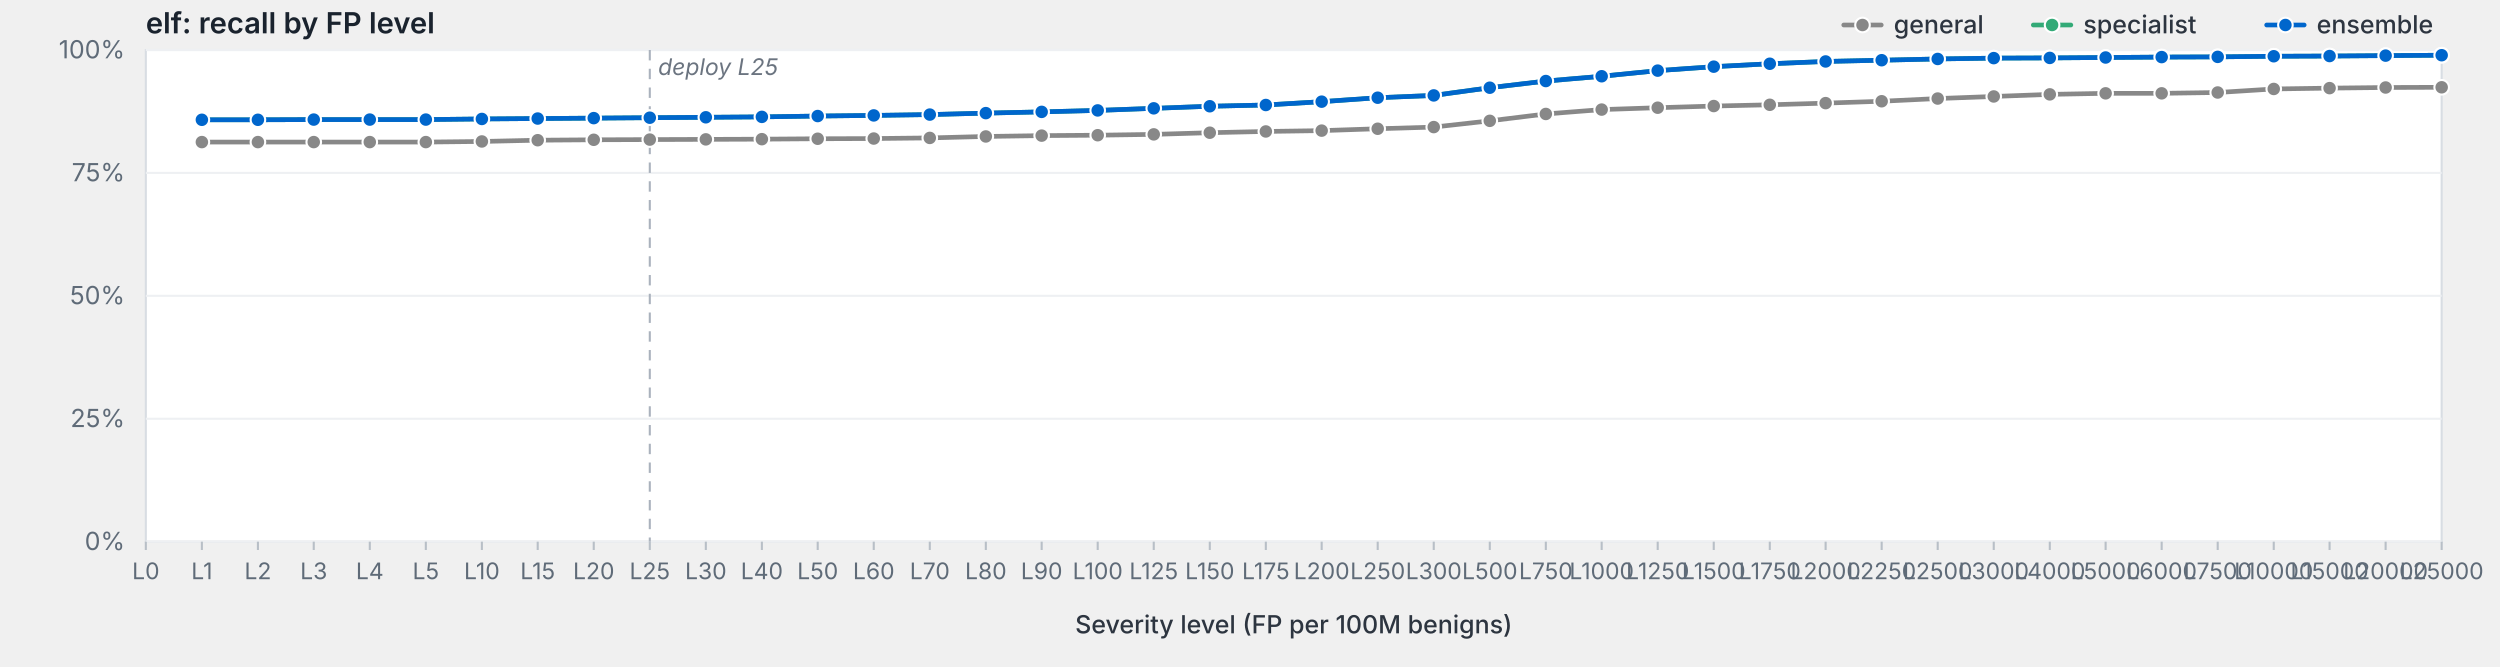
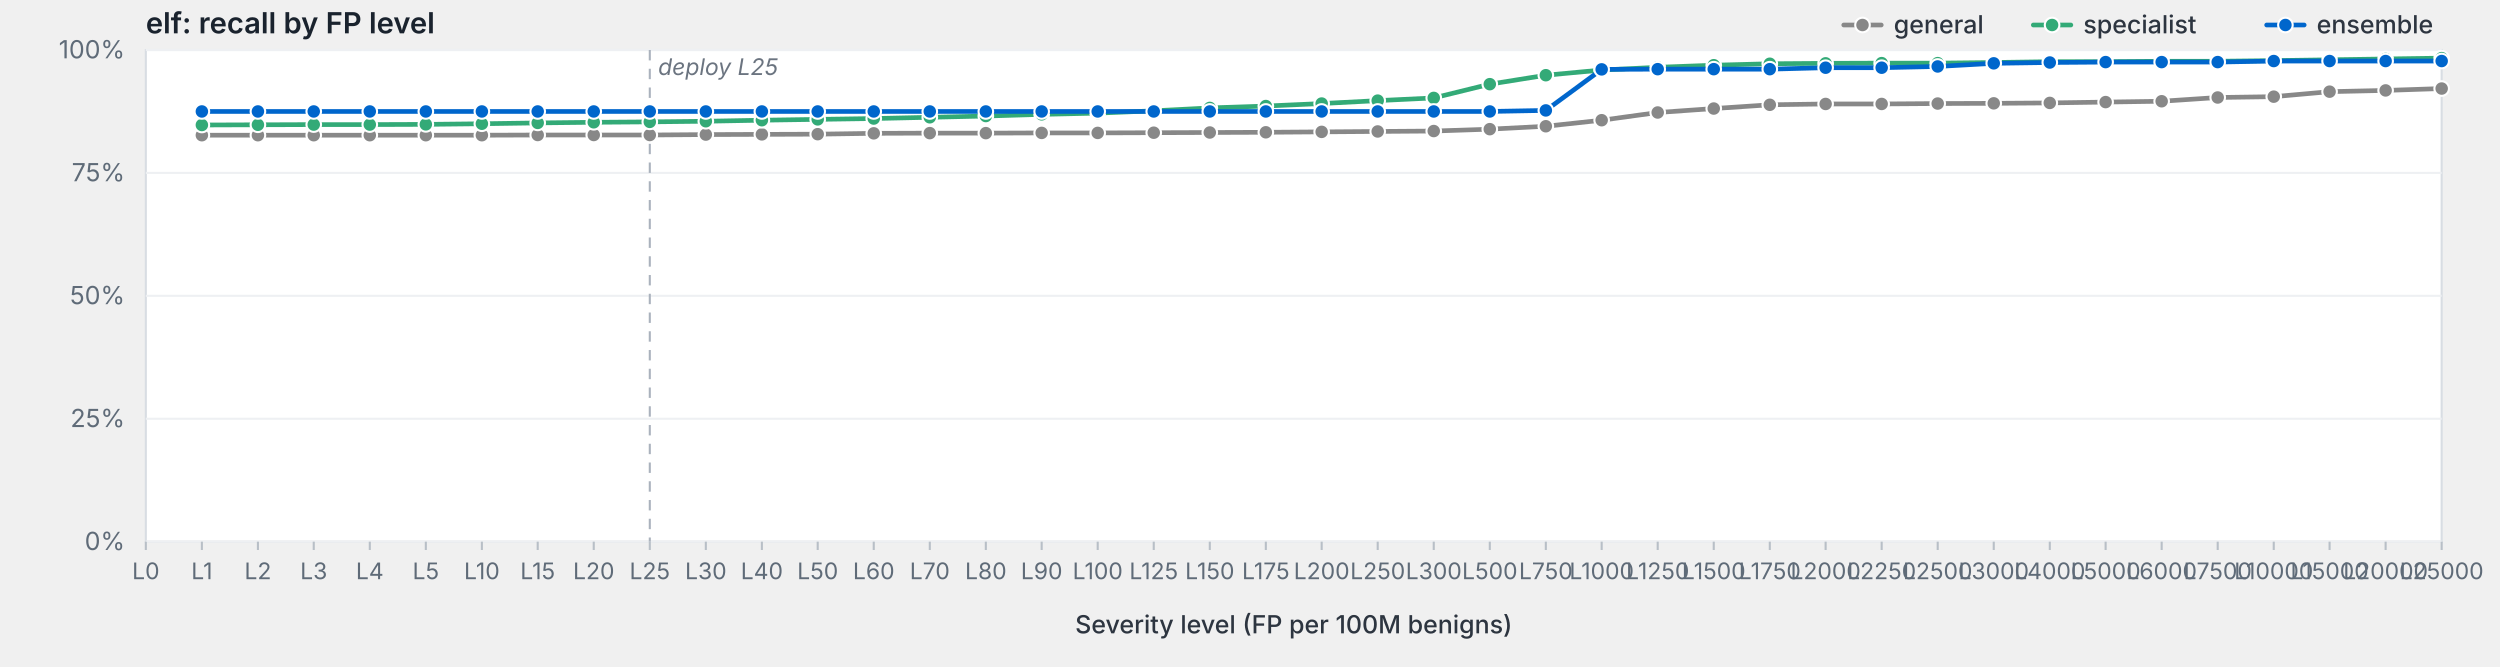
<svg xmlns="http://www.w3.org/2000/svg" viewBox="0 0 1200 320" width="1200" height="320" preserveAspectRatio="xMidYMid meet" role="img" aria-label="elf: recall by FP level">
  <style>svg { background: #fdfdfd; }.frame { fill: #fff; stroke: #d8dde3; stroke-width: 1; }.grid { stroke: #eef0f3; stroke-width: 1; }.tick { stroke: #b8bfc7; stroke-width: 1; }.axis-label { fill: #5f6b78; font-family: -apple-system, BlinkMacSystemFont, "Segoe UI", system-ui, sans-serif; font-size: 12px; }.x-label { fill: #5f6b78; font-family: -apple-system, BlinkMacSystemFont, "Segoe UI", system-ui, sans-serif; font-size: 11px; }.axis-title { fill: #2d3540; font-family: -apple-system, BlinkMacSystemFont, "Segoe UI", system-ui, sans-serif; font-size: 12px; font-weight: 500; }.title { fill: #1a232e; font-family: -apple-system, BlinkMacSystemFont, "Segoe UI", system-ui, sans-serif; font-size: 14px; font-weight: 600; }.deploy-marker { stroke: #aab2bd; stroke-width: 1; stroke-dasharray: 5,4; }.deploy-label { fill: #6b7480; font-family: -apple-system, BlinkMacSystemFont, "Segoe UI", system-ui, sans-serif; font-size: 11px; font-style: italic; }.curve { fill: none; stroke-width: 2.25; stroke-linejoin: round; stroke-linecap: round; }.marker { stroke: #fff; stroke-width: 1; }.legend-text { fill: #2d3540; font-family: -apple-system, BlinkMacSystemFont, "Segoe UI", system-ui, sans-serif; font-size: 12px; font-weight: 500; }</style>
  <text class="title" x="70" y="16">elf: recall by FP level</text>
  <rect class="frame" x="70" y="24" width="1102" height="236" />
  <line class="grid" x1="70" y1="260.0" x2="1172" y2="260.0" />
  <text class="axis-label" x="60" y="264.0" text-anchor="end">0%</text>
  <line class="grid" x1="70" y1="201.0" x2="1172" y2="201.0" />
  <text class="axis-label" x="60" y="205.0" text-anchor="end">25%</text>
  <line class="grid" x1="70" y1="142.0" x2="1172" y2="142.0" />
  <text class="axis-label" x="60" y="146.0" text-anchor="end">50%</text>
  <line class="grid" x1="70" y1="83.0" x2="1172" y2="83.0" />
  <text class="axis-label" x="60" y="87.0" text-anchor="end">75%</text>
  <line class="grid" x1="70" y1="24.0" x2="1172" y2="24.0" />
  <text class="axis-label" x="60" y="28.0" text-anchor="end">100%</text>
  <line class="deploy-marker" x1="311.9" y1="24" x2="311.9" y2="260" />
  <text class="deploy-label" x="315.9" y="36" text-anchor="start">deploy L25</text>
  <line class="tick" x1="70.0" y1="260" x2="70.0" y2="264" />
  <text class="x-label" x="70.0" y="278" text-anchor="middle">L0</text>
  <line class="tick" x1="96.9" y1="260" x2="96.9" y2="264" />
  <text class="x-label" x="96.9" y="278" text-anchor="middle">L1</text>
  <line class="tick" x1="123.8" y1="260" x2="123.8" y2="264" />
  <text class="x-label" x="123.8" y="278" text-anchor="middle">L2</text>
  <line class="tick" x1="150.6" y1="260" x2="150.6" y2="264" />
  <text class="x-label" x="150.6" y="278" text-anchor="middle">L3</text>
  <line class="tick" x1="177.5" y1="260" x2="177.5" y2="264" />
  <text class="x-label" x="177.5" y="278" text-anchor="middle">L4</text>
  <line class="tick" x1="204.4" y1="260" x2="204.4" y2="264" />
  <text class="x-label" x="204.4" y="278" text-anchor="middle">L5</text>
  <line class="tick" x1="231.3" y1="260" x2="231.3" y2="264" />
  <text class="x-label" x="231.3" y="278" text-anchor="middle">L10</text>
  <line class="tick" x1="258.1" y1="260" x2="258.1" y2="264" />
  <text class="x-label" x="258.1" y="278" text-anchor="middle">L15</text>
  <line class="tick" x1="285.0" y1="260" x2="285.0" y2="264" />
  <text class="x-label" x="285.0" y="278" text-anchor="middle">L20</text>
  <line class="tick" x1="311.9" y1="260" x2="311.9" y2="264" />
  <text class="x-label" x="311.9" y="278" text-anchor="middle">L25</text>
  <line class="tick" x1="338.8" y1="260" x2="338.8" y2="264" />
  <text class="x-label" x="338.8" y="278" text-anchor="middle">L30</text>
  <line class="tick" x1="365.7" y1="260" x2="365.7" y2="264" />
  <text class="x-label" x="365.7" y="278" text-anchor="middle">L40</text>
  <line class="tick" x1="392.5" y1="260" x2="392.5" y2="264" />
  <text class="x-label" x="392.5" y="278" text-anchor="middle">L50</text>
  <line class="tick" x1="419.4" y1="260" x2="419.4" y2="264" />
  <text class="x-label" x="419.4" y="278" text-anchor="middle">L60</text>
  <line class="tick" x1="446.3" y1="260" x2="446.3" y2="264" />
  <text class="x-label" x="446.3" y="278" text-anchor="middle">L70</text>
  <line class="tick" x1="473.2" y1="260" x2="473.2" y2="264" />
  <text class="x-label" x="473.2" y="278" text-anchor="middle">L80</text>
  <line class="tick" x1="500.0" y1="260" x2="500.0" y2="264" />
  <text class="x-label" x="500.0" y="278" text-anchor="middle">L90</text>
  <line class="tick" x1="526.9" y1="260" x2="526.9" y2="264" />
  <text class="x-label" x="526.9" y="278" text-anchor="middle">L100</text>
  <line class="tick" x1="553.8" y1="260" x2="553.8" y2="264" />
  <text class="x-label" x="553.8" y="278" text-anchor="middle">L125</text>
  <line class="tick" x1="580.7" y1="260" x2="580.7" y2="264" />
  <text class="x-label" x="580.7" y="278" text-anchor="middle">L150</text>
  <line class="tick" x1="607.6" y1="260" x2="607.6" y2="264" />
  <text class="x-label" x="607.6" y="278" text-anchor="middle">L175</text>
  <line class="tick" x1="634.4" y1="260" x2="634.4" y2="264" />
  <text class="x-label" x="634.4" y="278" text-anchor="middle">L200</text>
  <line class="tick" x1="661.3" y1="260" x2="661.3" y2="264" />
  <text class="x-label" x="661.3" y="278" text-anchor="middle">L250</text>
  <line class="tick" x1="688.2" y1="260" x2="688.2" y2="264" />
  <text class="x-label" x="688.2" y="278" text-anchor="middle">L300</text>
  <line class="tick" x1="715.1" y1="260" x2="715.1" y2="264" />
  <text class="x-label" x="715.1" y="278" text-anchor="middle">L500</text>
  <line class="tick" x1="742.0" y1="260" x2="742.0" y2="264" />
  <text class="x-label" x="742.0" y="278" text-anchor="middle">L750</text>
  <line class="tick" x1="768.8" y1="260" x2="768.8" y2="264" />
  <text class="x-label" x="768.8" y="278" text-anchor="middle">L1000</text>
  <line class="tick" x1="795.7" y1="260" x2="795.7" y2="264" />
  <text class="x-label" x="795.7" y="278" text-anchor="middle">L1250</text>
  <line class="tick" x1="822.6" y1="260" x2="822.6" y2="264" />
  <text class="x-label" x="822.6" y="278" text-anchor="middle">L1500</text>
  <line class="tick" x1="849.5" y1="260" x2="849.5" y2="264" />
  <text class="x-label" x="849.5" y="278" text-anchor="middle">L1750</text>
  <line class="tick" x1="876.3" y1="260" x2="876.3" y2="264" />
  <text class="x-label" x="876.3" y="278" text-anchor="middle">L2000</text>
  <line class="tick" x1="903.2" y1="260" x2="903.2" y2="264" />
  <text class="x-label" x="903.2" y="278" text-anchor="middle">L2250</text>
  <line class="tick" x1="930.1" y1="260" x2="930.1" y2="264" />
  <text class="x-label" x="930.1" y="278" text-anchor="middle">L2500</text>
  <line class="tick" x1="957.0" y1="260" x2="957.0" y2="264" />
  <text class="x-label" x="957.0" y="278" text-anchor="middle">L3000</text>
  <line class="tick" x1="983.9" y1="260" x2="983.9" y2="264" />
  <text class="x-label" x="983.9" y="278" text-anchor="middle">L4000</text>
  <line class="tick" x1="1010.7" y1="260" x2="1010.7" y2="264" />
  <text class="x-label" x="1010.7" y="278" text-anchor="middle">L5000</text>
  <line class="tick" x1="1037.6" y1="260" x2="1037.6" y2="264" />
  <text class="x-label" x="1037.6" y="278" text-anchor="middle">L6000</text>
  <line class="tick" x1="1064.5" y1="260" x2="1064.5" y2="264" />
  <text class="x-label" x="1064.5" y="278" text-anchor="middle">L7500</text>
  <line class="tick" x1="1091.4" y1="260" x2="1091.4" y2="264" />
  <text class="x-label" x="1091.4" y="278" text-anchor="middle">L10000</text>
  <line class="tick" x1="1118.2" y1="260" x2="1118.2" y2="264" />
  <text class="x-label" x="1118.2" y="278" text-anchor="middle">L15000</text>
  <line class="tick" x1="1145.1" y1="260" x2="1145.1" y2="264" />
  <text class="x-label" x="1145.1" y="278" text-anchor="middle">L20000</text>
  <line class="tick" x1="1172.0" y1="260" x2="1172.0" y2="264" />
  <text class="x-label" x="1172.0" y="278" text-anchor="middle">L25000</text>
  <text class="axis-title" x="621.0" y="304" text-anchor="middle">Severity level (FP per 100M benigns)</text>
-   <path class="curve" d="M96.9,68.2 L123.8,68.2 L150.6,68.2 L177.5,68.2 L204.4,68.2 L231.3,67.9 L258.1,67.3 L285.0,67.1 L311.9,67.0 L338.8,66.9 L365.7,66.8 L392.5,66.6 L419.4,66.5 L446.3,66.2 L473.2,65.5 L500.0,65.1 L526.9,64.9 L553.8,64.5 L580.7,63.7 L607.6,63.1 L634.4,62.7 L661.3,61.8 L688.2,61.0 L715.1,58.0 L742.0,54.7 L768.8,52.6 L795.7,51.7 L822.6,50.9 L849.5,50.3 L876.3,49.5 L903.2,48.6 L930.1,47.3 L957.0,46.3 L983.9,45.3 L1010.7,44.8 L1037.6,44.8 L1064.5,44.4 L1091.4,42.7 L1118.2,42.3 L1145.1,42.0 L1172.0,41.9" stroke="#888" />
-   <circle class="marker" cx="96.9" cy="68.2" r="3.5" fill="#888" />
-   <circle class="marker" cx="123.8" cy="68.2" r="3.5" fill="#888" />
-   <circle class="marker" cx="150.6" cy="68.2" r="3.5" fill="#888" />
-   <circle class="marker" cx="177.5" cy="68.2" r="3.5" fill="#888" />
-   <circle class="marker" cx="204.4" cy="68.2" r="3.5" fill="#888" />
-   <circle class="marker" cx="231.3" cy="67.9" r="3.5" fill="#888" />
-   <circle class="marker" cx="258.1" cy="67.3" r="3.5" fill="#888" />
-   <circle class="marker" cx="285.0" cy="67.1" r="3.5" fill="#888" />
-   <circle class="marker" cx="311.9" cy="67.0" r="3.5" fill="#888" />
-   <circle class="marker" cx="338.8" cy="66.9" r="3.5" fill="#888" />
-   <circle class="marker" cx="365.7" cy="66.8" r="3.5" fill="#888" />
-   <circle class="marker" cx="392.5" cy="66.6" r="3.5" fill="#888" />
-   <circle class="marker" cx="419.4" cy="66.5" r="3.5" fill="#888" />
-   <circle class="marker" cx="446.3" cy="66.2" r="3.5" fill="#888" />
-   <circle class="marker" cx="473.2" cy="65.5" r="3.5" fill="#888" />
-   <circle class="marker" cx="500.0" cy="65.1" r="3.5" fill="#888" />
-   <circle class="marker" cx="526.9" cy="64.9" r="3.5" fill="#888" />
-   <circle class="marker" cx="553.8" cy="64.5" r="3.5" fill="#888" />
-   <circle class="marker" cx="580.7" cy="63.7" r="3.5" fill="#888" />
-   <circle class="marker" cx="607.6" cy="63.1" r="3.5" fill="#888" />
-   <circle class="marker" cx="634.4" cy="62.7" r="3.5" fill="#888" />
-   <circle class="marker" cx="661.3" cy="61.8" r="3.5" fill="#888" />
-   <circle class="marker" cx="688.2" cy="61.0" r="3.5" fill="#888" />
-   <circle class="marker" cx="715.1" cy="58.0" r="3.5" fill="#888" />
-   <circle class="marker" cx="742.0" cy="54.7" r="3.5" fill="#888" />
-   <circle class="marker" cx="768.8" cy="52.6" r="3.5" fill="#888" />
-   <circle class="marker" cx="795.7" cy="51.7" r="3.5" fill="#888" />
-   <circle class="marker" cx="822.6" cy="50.9" r="3.5" fill="#888" />
+   <path class="curve" d="M96.9,64.9 L123.8,64.9 L150.6,64.9 L177.5,64.9 L204.4,64.9 L231.3,64.9 L258.1,64.8 L285.0,64.8 L311.9,64.8 L338.8,64.6 L365.7,64.5 L392.5,64.4 L419.4,64.0 L446.3,63.9 L473.2,63.9 L500.0,63.8 L526.9,63.8 L553.8,63.7 L580.7,63.6 L607.6,63.5 L634.4,63.3 L661.3,63.1 L688.2,62.9 L715.1,62.0 L742.0,60.6 L768.8,57.7 L795.7,54.0 L822.6,52.1 L849.5,50.3 L876.3,49.9 L903.2,49.9 L930.1,49.7 L957.0,49.6 L983.9,49.4 L1010.7,49.0 L1037.6,48.6 L1064.5,46.8 L1091.4,46.4 L1118.2,44.0 L1145.1,43.4 L1172.0,42.5" stroke="#888" />
+   <circle class="marker" cx="96.9" cy="64.9" r="3.5" fill="#888" />
+   <circle class="marker" cx="123.8" cy="64.9" r="3.5" fill="#888" />
+   <circle class="marker" cx="150.6" cy="64.9" r="3.5" fill="#888" />
+   <circle class="marker" cx="177.5" cy="64.9" r="3.5" fill="#888" />
+   <circle class="marker" cx="204.4" cy="64.9" r="3.5" fill="#888" />
+   <circle class="marker" cx="231.3" cy="64.9" r="3.5" fill="#888" />
+   <circle class="marker" cx="258.1" cy="64.8" r="3.5" fill="#888" />
+   <circle class="marker" cx="285.0" cy="64.8" r="3.5" fill="#888" />
+   <circle class="marker" cx="311.9" cy="64.8" r="3.5" fill="#888" />
+   <circle class="marker" cx="338.8" cy="64.6" r="3.5" fill="#888" />
+   <circle class="marker" cx="365.7" cy="64.5" r="3.5" fill="#888" />
+   <circle class="marker" cx="392.5" cy="64.4" r="3.5" fill="#888" />
+   <circle class="marker" cx="419.4" cy="64.0" r="3.5" fill="#888" />
+   <circle class="marker" cx="446.3" cy="63.9" r="3.5" fill="#888" />
+   <circle class="marker" cx="473.2" cy="63.9" r="3.5" fill="#888" />
+   <circle class="marker" cx="500.0" cy="63.8" r="3.5" fill="#888" />
+   <circle class="marker" cx="526.9" cy="63.8" r="3.5" fill="#888" />
+   <circle class="marker" cx="553.8" cy="63.7" r="3.5" fill="#888" />
+   <circle class="marker" cx="580.7" cy="63.6" r="3.5" fill="#888" />
+   <circle class="marker" cx="607.6" cy="63.5" r="3.5" fill="#888" />
+   <circle class="marker" cx="634.4" cy="63.3" r="3.5" fill="#888" />
+   <circle class="marker" cx="661.3" cy="63.1" r="3.5" fill="#888" />
+   <circle class="marker" cx="688.2" cy="62.9" r="3.5" fill="#888" />
+   <circle class="marker" cx="715.1" cy="62.0" r="3.5" fill="#888" />
+   <circle class="marker" cx="742.0" cy="60.6" r="3.5" fill="#888" />
+   <circle class="marker" cx="768.8" cy="57.7" r="3.5" fill="#888" />
+   <circle class="marker" cx="795.7" cy="54.0" r="3.5" fill="#888" />
+   <circle class="marker" cx="822.6" cy="52.1" r="3.5" fill="#888" />
  <circle class="marker" cx="849.5" cy="50.3" r="3.5" fill="#888" />
-   <circle class="marker" cx="876.3" cy="49.5" r="3.5" fill="#888" />
-   <circle class="marker" cx="903.2" cy="48.6" r="3.5" fill="#888" />
-   <circle class="marker" cx="930.1" cy="47.3" r="3.5" fill="#888" />
-   <circle class="marker" cx="957.0" cy="46.3" r="3.5" fill="#888" />
-   <circle class="marker" cx="983.9" cy="45.3" r="3.5" fill="#888" />
-   <circle class="marker" cx="1010.7" cy="44.8" r="3.5" fill="#888" />
-   <circle class="marker" cx="1037.6" cy="44.8" r="3.5" fill="#888" />
-   <circle class="marker" cx="1064.5" cy="44.4" r="3.5" fill="#888" />
-   <circle class="marker" cx="1091.4" cy="42.7" r="3.5" fill="#888" />
-   <circle class="marker" cx="1118.2" cy="42.3" r="3.5" fill="#888" />
-   <circle class="marker" cx="1145.1" cy="42.0" r="3.5" fill="#888" />
-   <circle class="marker" cx="1172.0" cy="41.9" r="3.5" fill="#888" />
-   <path class="curve" d="M96.9,57.5 L123.8,57.5 L150.6,57.4 L177.5,57.4 L204.4,57.4 L231.3,57.1 L258.1,56.9 L285.0,56.7 L311.9,56.5 L338.8,56.3 L365.7,56.1 L392.5,55.7 L419.4,55.4 L446.3,55.0 L473.2,54.3 L500.0,53.7 L526.9,53.0 L553.8,52.0 L580.7,51.0 L607.6,50.4 L634.4,48.8 L661.3,46.9 L688.2,45.8 L715.1,42.1 L742.0,38.9 L768.8,36.6 L795.7,33.9 L822.6,32.0 L849.5,30.6 L876.3,29.5 L903.2,28.9 L930.1,28.3 L957.0,27.9 L983.9,27.8 L1010.7,27.6 L1037.6,27.4 L1064.5,27.3 L1091.4,27.0 L1118.2,26.9 L1145.1,26.7 L1172.0,26.5" stroke="#3a7" />
-   <circle class="marker" cx="96.9" cy="57.5" r="3.5" fill="#3a7" />
-   <circle class="marker" cx="123.8" cy="57.5" r="3.5" fill="#3a7" />
-   <circle class="marker" cx="150.6" cy="57.4" r="3.5" fill="#3a7" />
-   <circle class="marker" cx="177.5" cy="57.4" r="3.5" fill="#3a7" />
-   <circle class="marker" cx="204.4" cy="57.4" r="3.5" fill="#3a7" />
-   <circle class="marker" cx="231.3" cy="57.1" r="3.5" fill="#3a7" />
-   <circle class="marker" cx="258.1" cy="56.9" r="3.5" fill="#3a7" />
-   <circle class="marker" cx="285.0" cy="56.7" r="3.5" fill="#3a7" />
-   <circle class="marker" cx="311.9" cy="56.5" r="3.5" fill="#3a7" />
-   <circle class="marker" cx="338.8" cy="56.3" r="3.5" fill="#3a7" />
-   <circle class="marker" cx="365.7" cy="56.1" r="3.5" fill="#3a7" />
-   <circle class="marker" cx="392.5" cy="55.7" r="3.5" fill="#3a7" />
-   <circle class="marker" cx="419.4" cy="55.4" r="3.5" fill="#3a7" />
-   <circle class="marker" cx="446.3" cy="55.0" r="3.5" fill="#3a7" />
-   <circle class="marker" cx="473.2" cy="54.3" r="3.5" fill="#3a7" />
-   <circle class="marker" cx="500.0" cy="53.7" r="3.5" fill="#3a7" />
-   <circle class="marker" cx="526.9" cy="53.0" r="3.5" fill="#3a7" />
-   <circle class="marker" cx="553.8" cy="52.0" r="3.5" fill="#3a7" />
-   <circle class="marker" cx="580.7" cy="51.0" r="3.5" fill="#3a7" />
-   <circle class="marker" cx="607.6" cy="50.4" r="3.5" fill="#3a7" />
-   <circle class="marker" cx="634.4" cy="48.8" r="3.5" fill="#3a7" />
-   <circle class="marker" cx="661.3" cy="46.9" r="3.5" fill="#3a7" />
-   <circle class="marker" cx="688.2" cy="45.8" r="3.5" fill="#3a7" />
-   <circle class="marker" cx="715.1" cy="42.1" r="3.5" fill="#3a7" />
-   <circle class="marker" cx="742.0" cy="38.9" r="3.5" fill="#3a7" />
-   <circle class="marker" cx="768.8" cy="36.6" r="3.5" fill="#3a7" />
-   <circle class="marker" cx="795.7" cy="33.9" r="3.5" fill="#3a7" />
-   <circle class="marker" cx="822.6" cy="32.0" r="3.5" fill="#3a7" />
+   <circle class="marker" cx="876.3" cy="49.9" r="3.5" fill="#888" />
+   <circle class="marker" cx="903.2" cy="49.9" r="3.5" fill="#888" />
+   <circle class="marker" cx="930.1" cy="49.7" r="3.5" fill="#888" />
+   <circle class="marker" cx="957.0" cy="49.6" r="3.5" fill="#888" />
+   <circle class="marker" cx="983.9" cy="49.4" r="3.5" fill="#888" />
+   <circle class="marker" cx="1010.7" cy="49.0" r="3.5" fill="#888" />
+   <circle class="marker" cx="1037.6" cy="48.6" r="3.5" fill="#888" />
+   <circle class="marker" cx="1064.5" cy="46.8" r="3.5" fill="#888" />
+   <circle class="marker" cx="1091.4" cy="46.4" r="3.5" fill="#888" />
+   <circle class="marker" cx="1118.2" cy="44.0" r="3.5" fill="#888" />
+   <circle class="marker" cx="1145.1" cy="43.4" r="3.5" fill="#888" />
+   <circle class="marker" cx="1172.0" cy="42.5" r="3.5" fill="#888" />
+   <path class="curve" d="M96.9,60.0 L123.8,59.9 L150.6,59.8 L177.5,59.8 L204.4,59.7 L231.3,59.4 L258.1,59.0 L285.0,58.7 L311.9,58.5 L338.8,58.2 L365.7,57.7 L392.5,57.3 L419.4,56.9 L446.3,56.3 L473.2,55.7 L500.0,54.9 L526.9,54.3 L553.8,53.2 L580.7,51.8 L607.6,50.9 L634.4,49.7 L661.3,48.3 L688.2,47.0 L715.1,40.4 L742.0,36.1 L768.8,33.6 L795.7,32.3 L822.6,31.3 L849.5,30.6 L876.3,30.4 L903.2,30.3 L930.1,30.3 L957.0,30.0 L983.9,29.6 L1010.7,29.6 L1037.6,29.4 L1064.5,29.4 L1091.4,29.1 L1118.2,28.7 L1145.1,28.3 L1172.0,27.9" stroke="#3a7" />
+   <circle class="marker" cx="96.9" cy="60.0" r="3.5" fill="#3a7" />
+   <circle class="marker" cx="123.8" cy="59.9" r="3.5" fill="#3a7" />
+   <circle class="marker" cx="150.6" cy="59.8" r="3.5" fill="#3a7" />
+   <circle class="marker" cx="177.5" cy="59.8" r="3.5" fill="#3a7" />
+   <circle class="marker" cx="204.4" cy="59.7" r="3.5" fill="#3a7" />
+   <circle class="marker" cx="231.3" cy="59.4" r="3.5" fill="#3a7" />
+   <circle class="marker" cx="258.1" cy="59.0" r="3.5" fill="#3a7" />
+   <circle class="marker" cx="285.0" cy="58.7" r="3.5" fill="#3a7" />
+   <circle class="marker" cx="311.9" cy="58.5" r="3.5" fill="#3a7" />
+   <circle class="marker" cx="338.8" cy="58.2" r="3.5" fill="#3a7" />
+   <circle class="marker" cx="365.7" cy="57.7" r="3.5" fill="#3a7" />
+   <circle class="marker" cx="392.5" cy="57.3" r="3.5" fill="#3a7" />
+   <circle class="marker" cx="419.4" cy="56.9" r="3.5" fill="#3a7" />
+   <circle class="marker" cx="446.3" cy="56.3" r="3.5" fill="#3a7" />
+   <circle class="marker" cx="473.2" cy="55.7" r="3.5" fill="#3a7" />
+   <circle class="marker" cx="500.0" cy="54.9" r="3.5" fill="#3a7" />
+   <circle class="marker" cx="526.9" cy="54.3" r="3.5" fill="#3a7" />
+   <circle class="marker" cx="553.8" cy="53.2" r="3.5" fill="#3a7" />
+   <circle class="marker" cx="580.7" cy="51.8" r="3.5" fill="#3a7" />
+   <circle class="marker" cx="607.6" cy="50.9" r="3.5" fill="#3a7" />
+   <circle class="marker" cx="634.4" cy="49.7" r="3.5" fill="#3a7" />
+   <circle class="marker" cx="661.3" cy="48.3" r="3.5" fill="#3a7" />
+   <circle class="marker" cx="688.2" cy="47.0" r="3.5" fill="#3a7" />
+   <circle class="marker" cx="715.1" cy="40.4" r="3.5" fill="#3a7" />
+   <circle class="marker" cx="742.0" cy="36.1" r="3.5" fill="#3a7" />
+   <circle class="marker" cx="768.8" cy="33.6" r="3.5" fill="#3a7" />
+   <circle class="marker" cx="795.7" cy="32.3" r="3.5" fill="#3a7" />
+   <circle class="marker" cx="822.6" cy="31.3" r="3.5" fill="#3a7" />
  <circle class="marker" cx="849.5" cy="30.6" r="3.5" fill="#3a7" />
-   <circle class="marker" cx="876.3" cy="29.5" r="3.5" fill="#3a7" />
-   <circle class="marker" cx="903.2" cy="28.9" r="3.5" fill="#3a7" />
-   <circle class="marker" cx="930.1" cy="28.3" r="3.5" fill="#3a7" />
-   <circle class="marker" cx="957.0" cy="27.9" r="3.5" fill="#3a7" />
-   <circle class="marker" cx="983.9" cy="27.8" r="3.5" fill="#3a7" />
-   <circle class="marker" cx="1010.7" cy="27.6" r="3.5" fill="#3a7" />
-   <circle class="marker" cx="1037.6" cy="27.4" r="3.5" fill="#3a7" />
-   <circle class="marker" cx="1064.5" cy="27.3" r="3.5" fill="#3a7" />
-   <circle class="marker" cx="1091.4" cy="27.0" r="3.5" fill="#3a7" />
-   <circle class="marker" cx="1118.2" cy="26.9" r="3.5" fill="#3a7" />
-   <circle class="marker" cx="1145.1" cy="26.7" r="3.5" fill="#3a7" />
-   <circle class="marker" cx="1172.0" cy="26.5" r="3.5" fill="#3a7" />
-   <path class="curve" d="M96.9,57.5 L123.8,57.5 L150.6,57.4 L177.5,57.4 L204.4,57.4 L231.3,57.1 L258.1,56.9 L285.0,56.7 L311.9,56.5 L338.8,56.3 L365.7,56.1 L392.5,55.7 L419.4,55.4 L446.3,55.0 L473.2,54.3 L500.0,53.7 L526.9,53.0 L553.8,52.0 L580.7,51.0 L607.6,50.4 L634.4,48.8 L661.3,46.9 L688.2,45.8 L715.1,42.1 L742.0,38.9 L768.8,36.6 L795.7,33.9 L822.6,32.0 L849.5,30.6 L876.3,29.5 L903.2,28.9 L930.1,28.3 L957.0,27.9 L983.9,27.8 L1010.7,27.6 L1037.6,27.4 L1064.5,27.3 L1091.4,27.0 L1118.2,26.9 L1145.1,26.7 L1172.0,26.5" stroke="#06c" />
-   <circle class="marker" cx="96.9" cy="57.5" r="3.5" fill="#06c" />
-   <circle class="marker" cx="123.8" cy="57.5" r="3.5" fill="#06c" />
-   <circle class="marker" cx="150.6" cy="57.4" r="3.5" fill="#06c" />
-   <circle class="marker" cx="177.5" cy="57.4" r="3.5" fill="#06c" />
-   <circle class="marker" cx="204.4" cy="57.4" r="3.5" fill="#06c" />
-   <circle class="marker" cx="231.3" cy="57.1" r="3.5" fill="#06c" />
-   <circle class="marker" cx="258.1" cy="56.9" r="3.5" fill="#06c" />
-   <circle class="marker" cx="285.0" cy="56.7" r="3.5" fill="#06c" />
-   <circle class="marker" cx="311.9" cy="56.5" r="3.5" fill="#06c" />
-   <circle class="marker" cx="338.8" cy="56.3" r="3.5" fill="#06c" />
-   <circle class="marker" cx="365.7" cy="56.1" r="3.5" fill="#06c" />
-   <circle class="marker" cx="392.5" cy="55.7" r="3.5" fill="#06c" />
-   <circle class="marker" cx="419.4" cy="55.4" r="3.5" fill="#06c" />
-   <circle class="marker" cx="446.3" cy="55.0" r="3.5" fill="#06c" />
-   <circle class="marker" cx="473.2" cy="54.3" r="3.5" fill="#06c" />
-   <circle class="marker" cx="500.0" cy="53.7" r="3.5" fill="#06c" />
-   <circle class="marker" cx="526.9" cy="53.0" r="3.5" fill="#06c" />
-   <circle class="marker" cx="553.8" cy="52.0" r="3.5" fill="#06c" />
-   <circle class="marker" cx="580.7" cy="51.0" r="3.5" fill="#06c" />
-   <circle class="marker" cx="607.6" cy="50.4" r="3.5" fill="#06c" />
-   <circle class="marker" cx="634.4" cy="48.8" r="3.5" fill="#06c" />
-   <circle class="marker" cx="661.3" cy="46.9" r="3.5" fill="#06c" />
-   <circle class="marker" cx="688.2" cy="45.8" r="3.5" fill="#06c" />
-   <circle class="marker" cx="715.1" cy="42.1" r="3.5" fill="#06c" />
-   <circle class="marker" cx="742.0" cy="38.9" r="3.5" fill="#06c" />
-   <circle class="marker" cx="768.8" cy="36.6" r="3.5" fill="#06c" />
-   <circle class="marker" cx="795.7" cy="33.9" r="3.5" fill="#06c" />
-   <circle class="marker" cx="822.6" cy="32.0" r="3.5" fill="#06c" />
-   <circle class="marker" cx="849.5" cy="30.6" r="3.5" fill="#06c" />
-   <circle class="marker" cx="876.3" cy="29.5" r="3.5" fill="#06c" />
-   <circle class="marker" cx="903.2" cy="28.9" r="3.5" fill="#06c" />
-   <circle class="marker" cx="930.1" cy="28.3" r="3.5" fill="#06c" />
-   <circle class="marker" cx="957.0" cy="27.9" r="3.5" fill="#06c" />
-   <circle class="marker" cx="983.9" cy="27.8" r="3.5" fill="#06c" />
-   <circle class="marker" cx="1010.7" cy="27.6" r="3.5" fill="#06c" />
-   <circle class="marker" cx="1037.6" cy="27.4" r="3.5" fill="#06c" />
-   <circle class="marker" cx="1064.5" cy="27.3" r="3.5" fill="#06c" />
-   <circle class="marker" cx="1091.4" cy="27.0" r="3.5" fill="#06c" />
-   <circle class="marker" cx="1118.2" cy="26.9" r="3.5" fill="#06c" />
-   <circle class="marker" cx="1145.1" cy="26.7" r="3.5" fill="#06c" />
-   <circle class="marker" cx="1172.0" cy="26.5" r="3.5" fill="#06c" />
+   <circle class="marker" cx="876.3" cy="30.4" r="3.5" fill="#3a7" />
+   <circle class="marker" cx="903.2" cy="30.3" r="3.5" fill="#3a7" />
+   <circle class="marker" cx="930.1" cy="30.3" r="3.5" fill="#3a7" />
+   <circle class="marker" cx="957.0" cy="30.0" r="3.5" fill="#3a7" />
+   <circle class="marker" cx="983.9" cy="29.6" r="3.5" fill="#3a7" />
+   <circle class="marker" cx="1010.7" cy="29.6" r="3.5" fill="#3a7" />
+   <circle class="marker" cx="1037.6" cy="29.4" r="3.5" fill="#3a7" />
+   <circle class="marker" cx="1064.5" cy="29.4" r="3.5" fill="#3a7" />
+   <circle class="marker" cx="1091.4" cy="29.1" r="3.5" fill="#3a7" />
+   <circle class="marker" cx="1118.2" cy="28.7" r="3.5" fill="#3a7" />
+   <circle class="marker" cx="1145.1" cy="28.3" r="3.5" fill="#3a7" />
+   <circle class="marker" cx="1172.0" cy="27.9" r="3.5" fill="#3a7" />
+   <path class="curve" d="M96.9,53.5 L123.8,53.5 L150.6,53.5 L177.5,53.5 L204.4,53.5 L231.3,53.5 L258.1,53.5 L285.0,53.5 L311.9,53.5 L338.8,53.5 L365.7,53.5 L392.5,53.5 L419.4,53.5 L446.3,53.5 L473.2,53.5 L500.0,53.5 L526.9,53.5 L553.8,53.5 L580.7,53.5 L607.6,53.5 L634.4,53.5 L661.3,53.5 L688.2,53.5 L715.1,53.5 L742.0,53.0 L768.8,33.3 L795.7,33.2 L822.6,33.2 L849.5,33.2 L876.3,32.5 L903.2,32.5 L930.1,31.9 L957.0,30.4 L983.9,30.0 L1010.7,29.8 L1037.6,29.8 L1064.5,29.8 L1091.4,29.3 L1118.2,29.3 L1145.1,29.3 L1172.0,29.3" stroke="#06c" />
+   <circle class="marker" cx="96.9" cy="53.5" r="3.5" fill="#06c" />
+   <circle class="marker" cx="123.8" cy="53.5" r="3.5" fill="#06c" />
+   <circle class="marker" cx="150.6" cy="53.5" r="3.5" fill="#06c" />
+   <circle class="marker" cx="177.5" cy="53.5" r="3.5" fill="#06c" />
+   <circle class="marker" cx="204.4" cy="53.5" r="3.5" fill="#06c" />
+   <circle class="marker" cx="231.3" cy="53.5" r="3.5" fill="#06c" />
+   <circle class="marker" cx="258.1" cy="53.5" r="3.5" fill="#06c" />
+   <circle class="marker" cx="285.0" cy="53.5" r="3.5" fill="#06c" />
+   <circle class="marker" cx="311.9" cy="53.5" r="3.5" fill="#06c" />
+   <circle class="marker" cx="338.8" cy="53.5" r="3.5" fill="#06c" />
+   <circle class="marker" cx="365.7" cy="53.5" r="3.5" fill="#06c" />
+   <circle class="marker" cx="392.5" cy="53.5" r="3.5" fill="#06c" />
+   <circle class="marker" cx="419.4" cy="53.5" r="3.5" fill="#06c" />
+   <circle class="marker" cx="446.3" cy="53.5" r="3.5" fill="#06c" />
+   <circle class="marker" cx="473.2" cy="53.5" r="3.5" fill="#06c" />
+   <circle class="marker" cx="500.0" cy="53.5" r="3.5" fill="#06c" />
+   <circle class="marker" cx="526.9" cy="53.5" r="3.5" fill="#06c" />
+   <circle class="marker" cx="553.8" cy="53.5" r="3.5" fill="#06c" />
+   <circle class="marker" cx="580.7" cy="53.5" r="3.5" fill="#06c" />
+   <circle class="marker" cx="607.6" cy="53.5" r="3.5" fill="#06c" />
+   <circle class="marker" cx="634.4" cy="53.5" r="3.5" fill="#06c" />
+   <circle class="marker" cx="661.3" cy="53.5" r="3.5" fill="#06c" />
+   <circle class="marker" cx="688.2" cy="53.5" r="3.5" fill="#06c" />
+   <circle class="marker" cx="715.1" cy="53.5" r="3.5" fill="#06c" />
+   <circle class="marker" cx="742.0" cy="53.0" r="3.5" fill="#06c" />
+   <circle class="marker" cx="768.8" cy="33.3" r="3.5" fill="#06c" />
+   <circle class="marker" cx="795.7" cy="33.2" r="3.5" fill="#06c" />
+   <circle class="marker" cx="822.6" cy="33.2" r="3.5" fill="#06c" />
+   <circle class="marker" cx="849.5" cy="33.2" r="3.5" fill="#06c" />
+   <circle class="marker" cx="876.3" cy="32.5" r="3.5" fill="#06c" />
+   <circle class="marker" cx="903.2" cy="32.5" r="3.5" fill="#06c" />
+   <circle class="marker" cx="930.1" cy="31.9" r="3.5" fill="#06c" />
+   <circle class="marker" cx="957.0" cy="30.4" r="3.5" fill="#06c" />
+   <circle class="marker" cx="983.9" cy="30.0" r="3.5" fill="#06c" />
+   <circle class="marker" cx="1010.7" cy="29.8" r="3.5" fill="#06c" />
+   <circle class="marker" cx="1037.6" cy="29.8" r="3.5" fill="#06c" />
+   <circle class="marker" cx="1064.5" cy="29.8" r="3.5" fill="#06c" />
+   <circle class="marker" cx="1091.4" cy="29.3" r="3.5" fill="#06c" />
+   <circle class="marker" cx="1118.2" cy="29.3" r="3.5" fill="#06c" />
+   <circle class="marker" cx="1145.1" cy="29.3" r="3.5" fill="#06c" />
+   <circle class="marker" cx="1172.0" cy="29.3" r="3.5" fill="#06c" />
  <line x1="1088.0" y1="12.0" x2="1106.0" y2="12.0" stroke="#06c" stroke-width="2.25" stroke-linecap="round" />
  <circle cx="1097.0" cy="12.0" r="3.5" fill="#06c" stroke="#fff" stroke-width="1" />
  <text class="legend-text" x="1112.0" y="16.0">ensemble</text>
  <line x1="976.0" y1="12.0" x2="994.0" y2="12.0" stroke="#3a7" stroke-width="2.25" stroke-linecap="round" />
  <circle cx="985.0" cy="12.0" r="3.5" fill="#3a7" stroke="#fff" stroke-width="1" />
  <text class="legend-text" x="1000.0" y="16.0">specialist</text>
  <line x1="885.0" y1="12.0" x2="903.0" y2="12.0" stroke="#888" stroke-width="2.25" stroke-linecap="round" />
  <circle cx="894.0" cy="12.0" r="3.5" fill="#888" stroke="#fff" stroke-width="1" />
  <text class="legend-text" x="909.0" y="16.0">general</text>
</svg>
